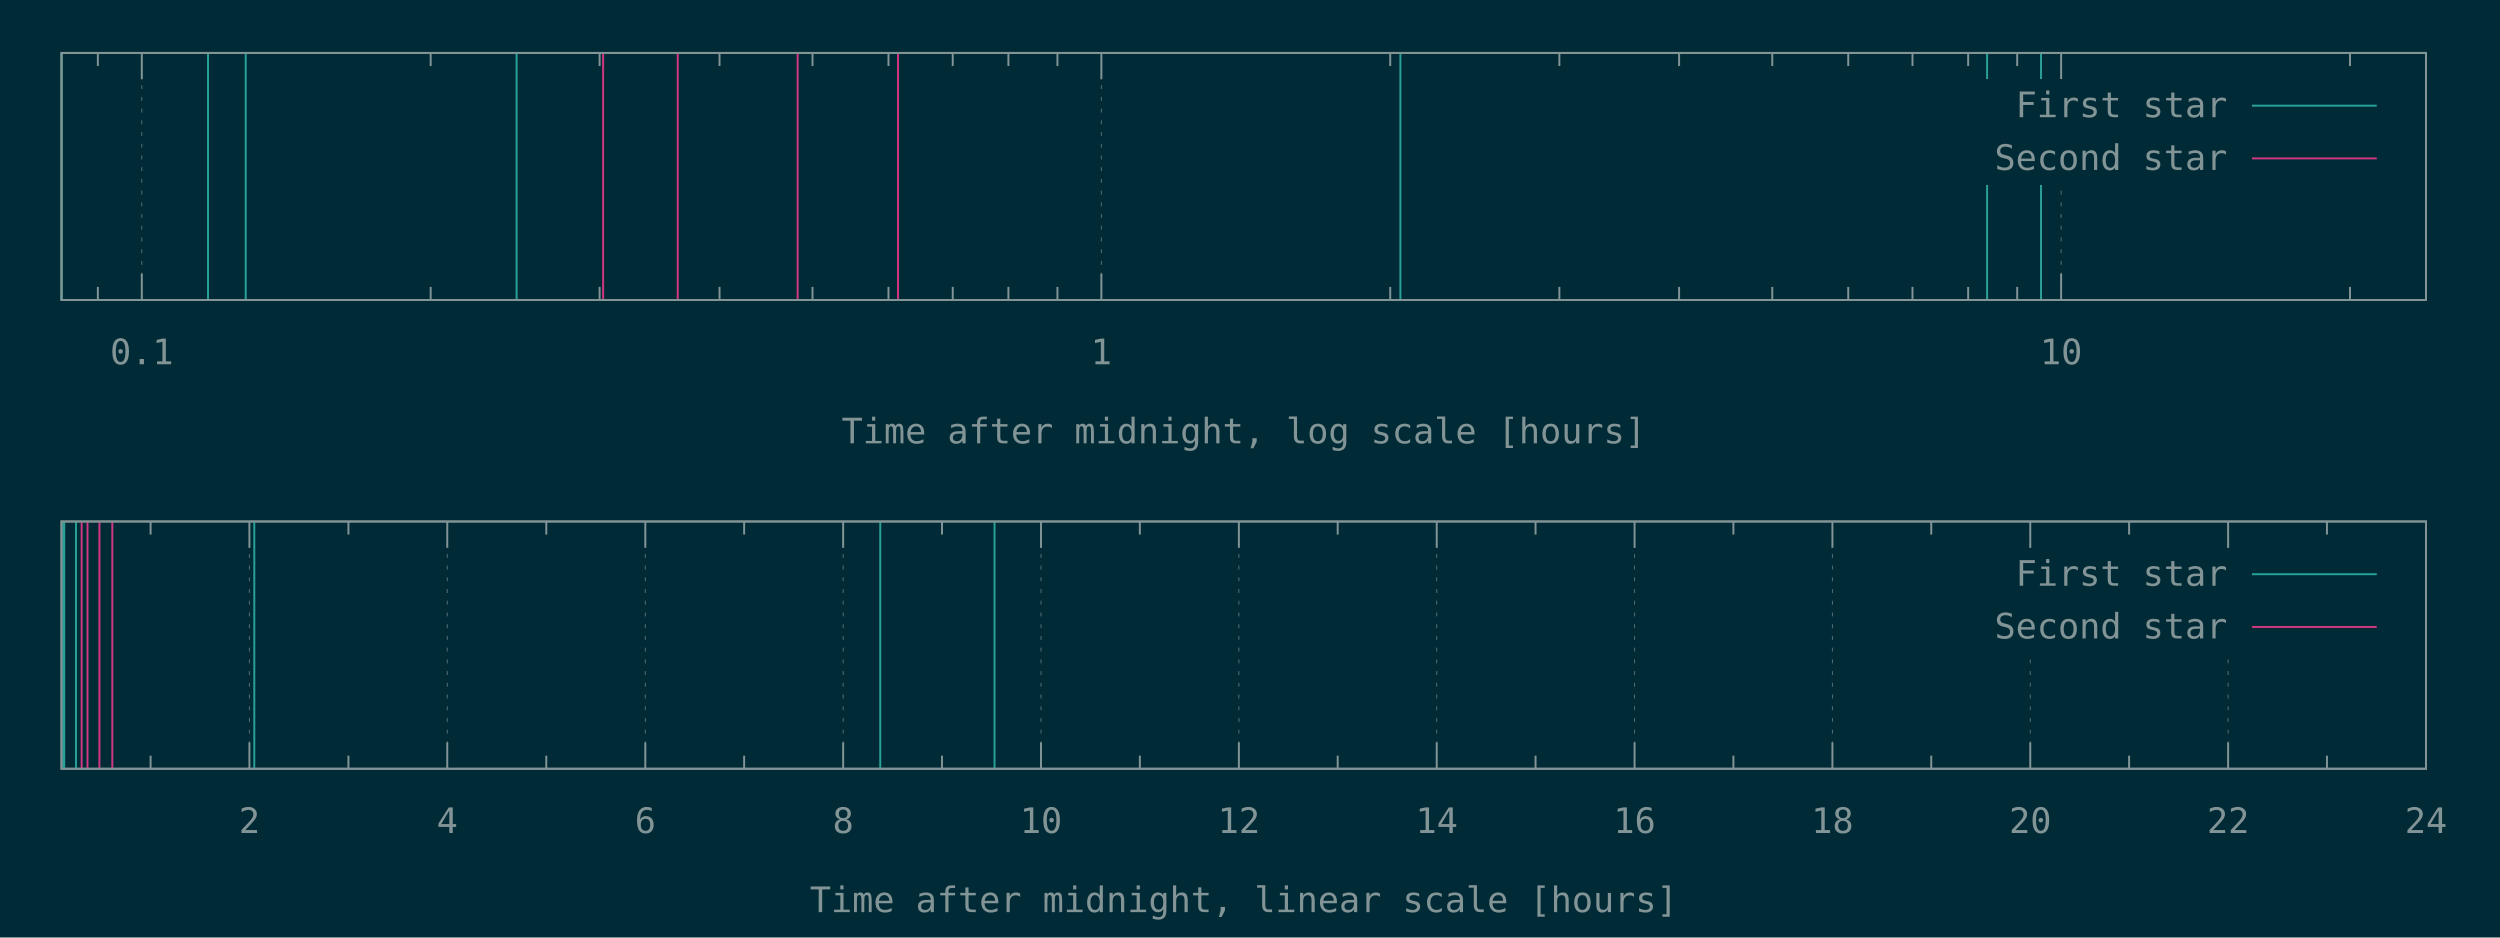
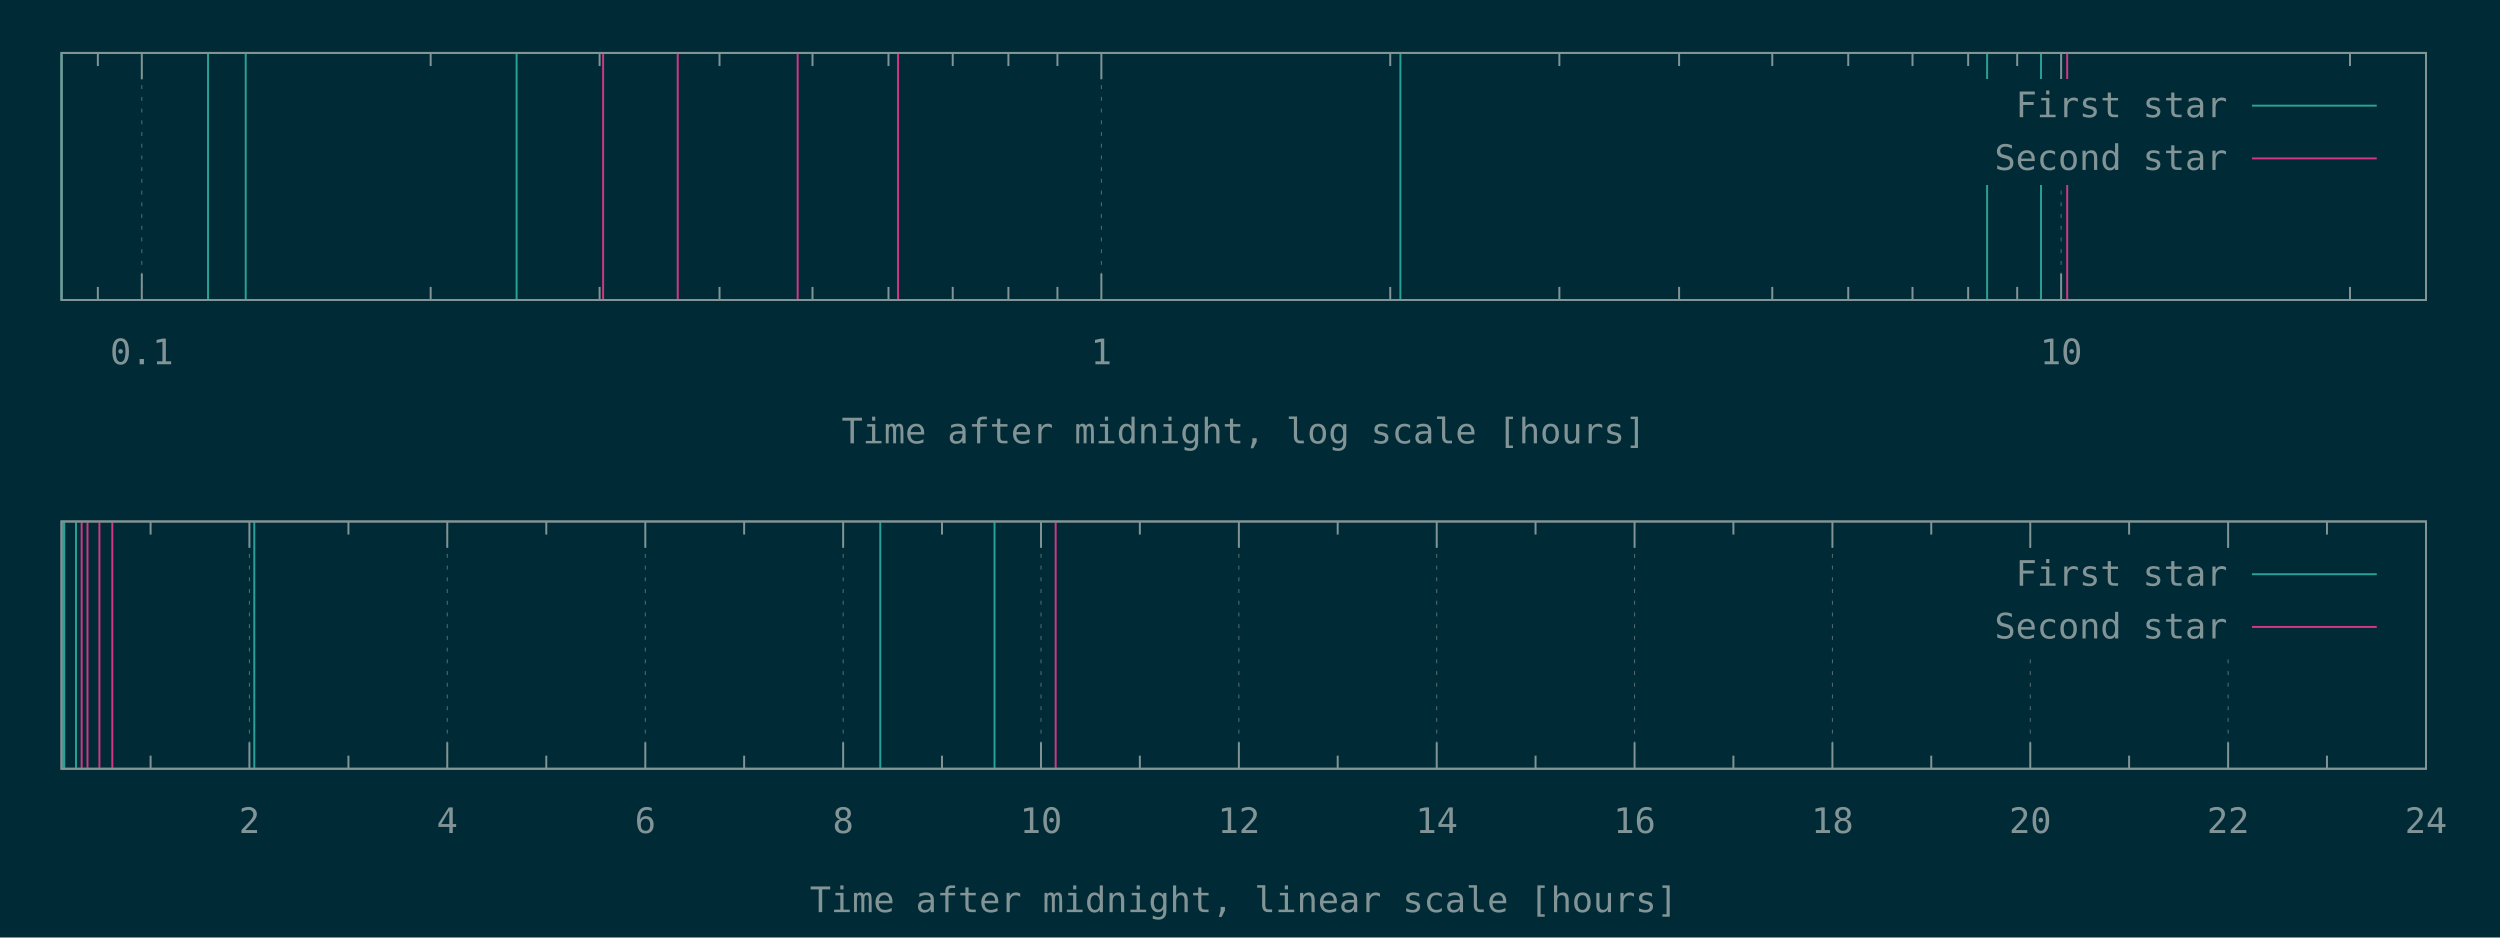
<svg xmlns="http://www.w3.org/2000/svg" xmlns:xlink="http://www.w3.org/1999/xlink" width="1280" height="480" viewBox="0 0 1280 480">
  <g id="gnuplot_canvas">
    <rect x="0" y="0" width="1280" height="480" fill="#002b36" />
    <defs>
      <circle id="gpDot" r="0.5" stroke-width="0.5" stroke="currentColor" />
      <path id="gpPt0" stroke-width="0.148" stroke="currentColor" d="M-1,0 h2 M0,-1 v2" />
      <path id="gpPt1" stroke-width="0.148" stroke="currentColor" d="M-1,-1 L1,1 M1,-1 L-1,1" />
      <path id="gpPt2" stroke-width="0.148" stroke="currentColor" d="M-1,0 L1,0 M0,-1 L0,1 M-1,-1 L1,1 M-1,1 L1,-1" />
      <rect id="gpPt3" stroke-width="0.148" stroke="currentColor" x="-1" y="-1" width="2" height="2" />
      <rect id="gpPt4" stroke-width="0.148" stroke="currentColor" fill="currentColor" x="-1" y="-1" width="2" height="2" />
      <circle id="gpPt5" stroke-width="0.148" stroke="currentColor" cx="0" cy="0" r="1" />
      <use xlink:href="#gpPt5" id="gpPt6" fill="currentColor" stroke="none" />
      <path id="gpPt7" stroke-width="0.148" stroke="currentColor" d="M0,-1.33 L-1.33,0.67 L1.33,0.67 z" />
      <use xlink:href="#gpPt7" id="gpPt8" fill="currentColor" stroke="none" />
      <use xlink:href="#gpPt7" id="gpPt9" stroke="currentColor" transform="rotate(180)" />
      <use xlink:href="#gpPt9" id="gpPt10" fill="currentColor" stroke="none" />
      <use xlink:href="#gpPt3" id="gpPt11" stroke="currentColor" transform="rotate(45)" />
      <use xlink:href="#gpPt11" id="gpPt12" fill="currentColor" stroke="none" />
      <path id="gpPt13" stroke-width="0.148" stroke="currentColor" d="M0,1.330 L1.265,0.411 L0.782,-1.067 L-0.782,-1.076 L-1.265,0.411 z" />
      <use xlink:href="#gpPt13" id="gpPt14" fill="currentColor" stroke="none" />
      <filter id="textbox" filterUnits="objectBoundingBox" x="0" y="0" height="1" width="1">
        <feFlood flood-color="#002B36" flood-opacity="1" result="bgnd" />
        <feComposite in="SourceGraphic" in2="bgnd" operator="atop" />
      </filter>
      <filter id="greybox" filterUnits="objectBoundingBox" x="0" y="0" height="1" width="1">
        <feFlood flood-color="lightgrey" flood-opacity="1" result="grey" />
        <feComposite in="SourceGraphic" in2="grey" operator="atop" />
      </filter>
    </defs>
    <g fill="none" color="#002B36" stroke="currentColor" stroke-width="1.00" stroke-linecap="butt" stroke-linejoin="miter">
</g>
    <g fill="none" color="black" stroke="currentColor" stroke-width="1.00" stroke-linecap="butt" stroke-linejoin="miter">
      <path stroke="rgb(131, 148, 150)" d="M50.1,153.6 L50.1,146.9 M50.1,27.1 L50.1,33.8  " />
    </g>
    <g fill="none" color="black" stroke="rgb(131, 148, 150)" stroke-width="0.50" stroke-linecap="butt" stroke-linejoin="miter">
</g>
    <g fill="none" color="gray" stroke="currentColor" stroke-width="0.50" stroke-linecap="butt" stroke-linejoin="miter">
      <path stroke="rgb( 88, 110, 117)" stroke-dasharray="2,4" class="gridline" d="M72.6,153.6 L72.6,27.1  " />
    </g>
    <g fill="none" color="gray" stroke="rgb( 88, 110, 117)" stroke-width="1.00" stroke-linecap="butt" stroke-linejoin="miter">
</g>
    <g fill="none" color="black" stroke="currentColor" stroke-width="1.00" stroke-linecap="butt" stroke-linejoin="miter">
      <path stroke="rgb(131, 148, 150)" d="M72.6,153.6 L72.6,140.1 M72.6,27.1 L72.6,40.6  " />
      <g transform="translate(72.6,186.5)" stroke="none" fill="rgb(131,148,150)" font-family="Inconsolata" font-size="18.00" text-anchor="middle">
        <text>
          <tspan font-family="Inconsolata"> 0.1</tspan>
        </text>
      </g>
    </g>
    <g fill="none" color="black" stroke="currentColor" stroke-width="1.00" stroke-linecap="butt" stroke-linejoin="miter">
      <path stroke="rgb(131, 148, 150)" d="M220.5,153.6 L220.5,146.9 M220.5,27.1 L220.5,33.8 M307.0,153.6 L307.0,146.9 M307.0,27.1 L307.0,33.8   M368.4,153.6 L368.4,146.9 M368.4,27.1 L368.4,33.8 M416.0,153.6 L416.0,146.9 M416.0,27.1 L416.0,33.8   M454.9,153.6 L454.9,146.9 M454.9,27.1 L454.9,33.8 M487.8,153.6 L487.8,146.9 M487.8,27.1 L487.8,33.8   M516.3,153.6 L516.3,146.9 M516.3,27.1 L516.3,33.8 M541.4,153.6 L541.4,146.9 M541.4,27.1 L541.4,33.8    " />
    </g>
    <g fill="none" color="black" stroke="rgb(131, 148, 150)" stroke-width="0.50" stroke-linecap="butt" stroke-linejoin="miter">
</g>
    <g fill="none" color="gray" stroke="currentColor" stroke-width="0.50" stroke-linecap="butt" stroke-linejoin="miter">
      <path stroke="rgb( 88, 110, 117)" stroke-dasharray="2,4" class="gridline" d="M563.9,153.6 L563.9,27.1  " />
    </g>
    <g fill="none" color="gray" stroke="rgb( 88, 110, 117)" stroke-width="1.00" stroke-linecap="butt" stroke-linejoin="miter">
</g>
    <g fill="none" color="black" stroke="currentColor" stroke-width="1.00" stroke-linecap="butt" stroke-linejoin="miter">
      <path stroke="rgb(131, 148, 150)" d="M563.9,153.6 L563.9,140.1 M563.9,27.1 L563.9,40.6  " />
      <g transform="translate(563.9,186.5)" stroke="none" fill="rgb(131,148,150)" font-family="Inconsolata" font-size="18.00" text-anchor="middle">
        <text>
          <tspan font-family="Inconsolata"> 1</tspan>
        </text>
      </g>
    </g>
    <g fill="none" color="black" stroke="currentColor" stroke-width="1.00" stroke-linecap="butt" stroke-linejoin="miter">
      <path stroke="rgb(131, 148, 150)" d="M711.8,153.6 L711.8,146.9 M711.8,27.1 L711.8,33.8 M798.4,153.6 L798.4,146.9 M798.4,27.1 L798.4,33.8   M859.7,153.6 L859.7,146.9 M859.7,27.1 L859.7,33.8 M907.4,153.6 L907.4,146.9 M907.4,27.1 L907.4,33.8   M946.3,153.6 L946.3,146.9 M946.3,27.1 L946.3,33.8 M979.2,153.6 L979.2,146.9 M979.2,27.1 L979.2,33.8   M1007.7,153.6 L1007.7,146.9 M1007.7,27.1 L1007.7,33.8 M1032.8,153.6 L1032.8,146.9 M1032.8,27.1 L1032.8,33.8    " />
    </g>
    <g fill="none" color="black" stroke="rgb(131, 148, 150)" stroke-width="0.50" stroke-linecap="butt" stroke-linejoin="miter">
</g>
    <g fill="none" color="gray" stroke="currentColor" stroke-width="0.50" stroke-linecap="butt" stroke-linejoin="miter">
      <path stroke="rgb( 88, 110, 117)" stroke-dasharray="2,4" class="gridline" d="M1055.3,153.6 L1055.3,94.6 M1055.3,40.6 L1055.3,27.1  " />
    </g>
    <g fill="none" color="gray" stroke="rgb( 88, 110, 117)" stroke-width="1.00" stroke-linecap="butt" stroke-linejoin="miter">
</g>
    <g fill="none" color="black" stroke="currentColor" stroke-width="1.00" stroke-linecap="butt" stroke-linejoin="miter">
      <path stroke="rgb(131, 148, 150)" d="M1055.3,153.6 L1055.3,140.1 M1055.3,27.1 L1055.3,40.6  " />
      <g transform="translate(1055.3,186.5)" stroke="none" fill="rgb(131,148,150)" font-family="Inconsolata" font-size="18.00" text-anchor="middle">
        <text>
          <tspan font-family="Inconsolata"> 10</tspan>
        </text>
      </g>
    </g>
    <g fill="none" color="black" stroke="currentColor" stroke-width="1.00" stroke-linecap="butt" stroke-linejoin="miter">
      <path stroke="rgb(131, 148, 150)" d="M1203.2,153.6 L1203.2,146.9 M1203.2,27.1 L1203.2,33.8  " />
    </g>
    <g fill="none" color="black" stroke="currentColor" stroke-width="1.00" stroke-linecap="butt" stroke-linejoin="miter">
      <path stroke="rgb(131, 148, 150)" d="M31.5,27.1 L31.5,153.6 L1242.1,153.6 L1242.1,27.1 L31.5,27.1 Z  " />
    </g>
    <g fill="none" color="black" stroke="currentColor" stroke-width="1.00" stroke-linecap="butt" stroke-linejoin="miter">
      <g transform="translate(636.8,227.0)" stroke="none" fill="rgb(131,148,150)" font-family="Inconsolata" font-size="18.00" text-anchor="middle">
        <text>
          <tspan font-family="Inconsolata">Time after midnight, log scale [hours]</tspan>
        </text>
      </g>
    </g>
    <g fill="none" color="black" stroke="currentColor" stroke-width="1.00" stroke-linecap="butt" stroke-linejoin="miter">
</g>
    <g id="gnuplot_plot_1a">
      <g fill="none" color="black" stroke="currentColor" stroke-width="1.00" stroke-linecap="butt" stroke-linejoin="miter">
        <path stroke="rgb( 42, 161, 152)" d="M31.5,153.6 L31.5,27.1 M106.5,153.6 L106.5,27.1 M125.8,153.6 L125.8,27.1 M264.5,153.6 L264.5,27.1   M717.0,153.6 L717.0,27.1 M1017.4,153.6 L1017.4,27.1 M1045.0,153.6 L1045.0,27.1  " />
      </g>
    </g>
    <g id="gnuplot_plot_2a">
      <g fill="none" color="black" stroke="currentColor" stroke-width="1.00" stroke-linecap="butt" stroke-linejoin="miter">
-         <path stroke="rgb(211,  54, 130)" d="M308.8,153.6 L308.8,27.1 M347.0,153.6 L347.0,27.1 M408.4,153.6 L408.4,27.1 M459.8,153.6 L459.8,27.1    " />
+         <path stroke="rgb(211,  54, 130)" d="M308.8,153.6 L308.8,27.1 M347.0,153.6 L347.0,27.1 M408.4,153.6 L408.4,27.1 M459.8,153.6 L459.8,27.1   M1058.4,153.6 L1058.4,27.1  " />
      </g>
    </g>
    <g stroke="none" shape-rendering="crispEdges">
      <polygon fill="#002B36" points="1001.8,94.6 1229.5,94.6 1229.5,40.6 1001.8,40.6 " />
    </g>
    <g id="gnuplot_plot_1a">
      <g fill="none" color="black" stroke="currentColor" stroke-width="1.00" stroke-linecap="butt" stroke-linejoin="miter">
        <g transform="translate(1140.4,60.0)" stroke="none" fill="rgb(131,148,150)" font-family="Inconsolata" font-size="18.00" text-anchor="end">
          <text>
            <tspan font-family="Inconsolata">First star</tspan>
          </text>
        </g>
      </g>
      <g fill="none" color="black" stroke="currentColor" stroke-width="1.00" stroke-linecap="butt" stroke-linejoin="miter">
        <path stroke="rgb( 42, 161, 152)" d="M1153.0,54.1 L1216.9,54.1  " />
      </g>
    </g>
    <g id="gnuplot_plot_2a">
      <g fill="none" color="black" stroke="currentColor" stroke-width="1.00" stroke-linecap="butt" stroke-linejoin="miter">
        <g transform="translate(1140.4,87.0)" stroke="none" fill="rgb(131,148,150)" font-family="Inconsolata" font-size="18.00" text-anchor="end">
          <text>
            <tspan font-family="Inconsolata">Second star</tspan>
          </text>
        </g>
      </g>
      <g fill="none" color="black" stroke="currentColor" stroke-width="1.00" stroke-linecap="butt" stroke-linejoin="miter">
        <path stroke="rgb(211,  54, 130)" d="M1153.0,81.1 L1216.9,81.1  " />
      </g>
    </g>
    <g fill="none" color="#002B36" stroke="rgb(211,  54, 130)" stroke-width="2.00" stroke-linecap="butt" stroke-linejoin="miter">
</g>
    <g fill="none" color="black" stroke="currentColor" stroke-width="2.00" stroke-linecap="butt" stroke-linejoin="miter">
</g>
    <g fill="none" color="black" stroke="black" stroke-width="1.00" stroke-linecap="butt" stroke-linejoin="miter">
</g>
    <g fill="none" color="black" stroke="currentColor" stroke-width="1.00" stroke-linecap="butt" stroke-linejoin="miter">
      <path stroke="rgb(131, 148, 150)" d="M31.5,27.1 L31.5,153.6 L1242.1,153.6 L1242.1,27.1 L31.5,27.1 Z  " />
    </g>
    <g fill="none" color="black" stroke="currentColor" stroke-width="1.00" stroke-linecap="butt" stroke-linejoin="miter">
</g>
    <g fill="none" color="black" stroke="currentColor" stroke-width="1.00" stroke-linecap="butt" stroke-linejoin="miter">
      <path stroke="rgb(131, 148, 150)" d="M77.1,393.6 L77.1,386.9 M77.1,267.0 L77.1,273.7  " />
    </g>
    <g fill="none" color="black" stroke="rgb(131, 148, 150)" stroke-width="0.50" stroke-linecap="butt" stroke-linejoin="miter">
</g>
    <g fill="none" color="gray" stroke="currentColor" stroke-width="0.50" stroke-linecap="butt" stroke-linejoin="miter">
      <path stroke="rgb( 88, 110, 117)" stroke-dasharray="2,4" class="gridline" d="M127.7,393.6 L127.7,267.0  " />
    </g>
    <g fill="none" color="gray" stroke="rgb( 88, 110, 117)" stroke-width="1.00" stroke-linecap="butt" stroke-linejoin="miter">
</g>
    <g fill="none" color="black" stroke="currentColor" stroke-width="1.00" stroke-linecap="butt" stroke-linejoin="miter">
      <path stroke="rgb(131, 148, 150)" d="M127.7,393.6 L127.7,380.1 M127.7,267.0 L127.7,280.5  " />
      <g transform="translate(127.7,426.5)" stroke="none" fill="rgb(131,148,150)" font-family="Inconsolata" font-size="18.00" text-anchor="middle">
        <text>
          <tspan font-family="Inconsolata"> 2</tspan>
        </text>
      </g>
    </g>
    <g fill="none" color="black" stroke="currentColor" stroke-width="1.00" stroke-linecap="butt" stroke-linejoin="miter">
      <path stroke="rgb(131, 148, 150)" d="M178.4,393.6 L178.4,386.9 M178.4,267.0 L178.4,273.7  " />
    </g>
    <g fill="none" color="black" stroke="rgb(131, 148, 150)" stroke-width="0.50" stroke-linecap="butt" stroke-linejoin="miter">
</g>
    <g fill="none" color="gray" stroke="currentColor" stroke-width="0.50" stroke-linecap="butt" stroke-linejoin="miter">
      <path stroke="rgb( 88, 110, 117)" stroke-dasharray="2,4" class="gridline" d="M229.0,393.6 L229.0,267.0  " />
    </g>
    <g fill="none" color="gray" stroke="rgb( 88, 110, 117)" stroke-width="1.00" stroke-linecap="butt" stroke-linejoin="miter">
</g>
    <g fill="none" color="black" stroke="currentColor" stroke-width="1.00" stroke-linecap="butt" stroke-linejoin="miter">
      <path stroke="rgb(131, 148, 150)" d="M229.0,393.6 L229.0,380.1 M229.0,267.0 L229.0,280.5  " />
      <g transform="translate(229.0,426.5)" stroke="none" fill="rgb(131,148,150)" font-family="Inconsolata" font-size="18.00" text-anchor="middle">
        <text>
          <tspan font-family="Inconsolata"> 4</tspan>
        </text>
      </g>
    </g>
    <g fill="none" color="black" stroke="currentColor" stroke-width="1.00" stroke-linecap="butt" stroke-linejoin="miter">
      <path stroke="rgb(131, 148, 150)" d="M279.7,393.6 L279.7,386.9 M279.7,267.0 L279.7,273.7  " />
    </g>
    <g fill="none" color="black" stroke="rgb(131, 148, 150)" stroke-width="0.50" stroke-linecap="butt" stroke-linejoin="miter">
</g>
    <g fill="none" color="gray" stroke="currentColor" stroke-width="0.50" stroke-linecap="butt" stroke-linejoin="miter">
      <path stroke="rgb( 88, 110, 117)" stroke-dasharray="2,4" class="gridline" d="M330.4,393.6 L330.4,267.0  " />
    </g>
    <g fill="none" color="gray" stroke="rgb( 88, 110, 117)" stroke-width="1.00" stroke-linecap="butt" stroke-linejoin="miter">
</g>
    <g fill="none" color="black" stroke="currentColor" stroke-width="1.00" stroke-linecap="butt" stroke-linejoin="miter">
      <path stroke="rgb(131, 148, 150)" d="M330.4,393.6 L330.4,380.1 M330.4,267.0 L330.4,280.5  " />
      <g transform="translate(330.4,426.5)" stroke="none" fill="rgb(131,148,150)" font-family="Inconsolata" font-size="18.00" text-anchor="middle">
        <text>
          <tspan font-family="Inconsolata"> 6</tspan>
        </text>
      </g>
    </g>
    <g fill="none" color="black" stroke="currentColor" stroke-width="1.00" stroke-linecap="butt" stroke-linejoin="miter">
      <path stroke="rgb(131, 148, 150)" d="M381.0,393.6 L381.0,386.9 M381.0,267.0 L381.0,273.7  " />
    </g>
    <g fill="none" color="black" stroke="rgb(131, 148, 150)" stroke-width="0.50" stroke-linecap="butt" stroke-linejoin="miter">
</g>
    <g fill="none" color="gray" stroke="currentColor" stroke-width="0.50" stroke-linecap="butt" stroke-linejoin="miter">
      <path stroke="rgb( 88, 110, 117)" stroke-dasharray="2,4" class="gridline" d="M431.7,393.6 L431.7,267.0  " />
    </g>
    <g fill="none" color="gray" stroke="rgb( 88, 110, 117)" stroke-width="1.00" stroke-linecap="butt" stroke-linejoin="miter">
</g>
    <g fill="none" color="black" stroke="currentColor" stroke-width="1.00" stroke-linecap="butt" stroke-linejoin="miter">
      <path stroke="rgb(131, 148, 150)" d="M431.7,393.6 L431.7,380.1 M431.7,267.0 L431.7,280.5  " />
      <g transform="translate(431.7,426.5)" stroke="none" fill="rgb(131,148,150)" font-family="Inconsolata" font-size="18.00" text-anchor="middle">
        <text>
          <tspan font-family="Inconsolata"> 8</tspan>
        </text>
      </g>
    </g>
    <g fill="none" color="black" stroke="currentColor" stroke-width="1.00" stroke-linecap="butt" stroke-linejoin="miter">
      <path stroke="rgb(131, 148, 150)" d="M482.3,393.6 L482.3,386.9 M482.3,267.0 L482.3,273.7  " />
    </g>
    <g fill="none" color="black" stroke="rgb(131, 148, 150)" stroke-width="0.50" stroke-linecap="butt" stroke-linejoin="miter">
</g>
    <g fill="none" color="gray" stroke="currentColor" stroke-width="0.50" stroke-linecap="butt" stroke-linejoin="miter">
      <path stroke="rgb( 88, 110, 117)" stroke-dasharray="2,4" class="gridline" d="M533.0,393.6 L533.0,267.0  " />
    </g>
    <g fill="none" color="gray" stroke="rgb( 88, 110, 117)" stroke-width="1.00" stroke-linecap="butt" stroke-linejoin="miter">
</g>
    <g fill="none" color="black" stroke="currentColor" stroke-width="1.00" stroke-linecap="butt" stroke-linejoin="miter">
      <path stroke="rgb(131, 148, 150)" d="M533.0,393.6 L533.0,380.1 M533.0,267.0 L533.0,280.5  " />
      <g transform="translate(533.0,426.5)" stroke="none" fill="rgb(131,148,150)" font-family="Inconsolata" font-size="18.00" text-anchor="middle">
        <text>
          <tspan font-family="Inconsolata"> 10</tspan>
        </text>
      </g>
    </g>
    <g fill="none" color="black" stroke="currentColor" stroke-width="1.00" stroke-linecap="butt" stroke-linejoin="miter">
      <path stroke="rgb(131, 148, 150)" d="M583.6,393.6 L583.6,386.9 M583.6,267.0 L583.6,273.7  " />
    </g>
    <g fill="none" color="black" stroke="rgb(131, 148, 150)" stroke-width="0.50" stroke-linecap="butt" stroke-linejoin="miter">
</g>
    <g fill="none" color="gray" stroke="currentColor" stroke-width="0.50" stroke-linecap="butt" stroke-linejoin="miter">
      <path stroke="rgb( 88, 110, 117)" stroke-dasharray="2,4" class="gridline" d="M634.3,393.6 L634.3,267.0  " />
    </g>
    <g fill="none" color="gray" stroke="rgb( 88, 110, 117)" stroke-width="1.00" stroke-linecap="butt" stroke-linejoin="miter">
</g>
    <g fill="none" color="black" stroke="currentColor" stroke-width="1.00" stroke-linecap="butt" stroke-linejoin="miter">
      <path stroke="rgb(131, 148, 150)" d="M634.3,393.6 L634.3,380.1 M634.3,267.0 L634.3,280.5  " />
      <g transform="translate(634.3,426.5)" stroke="none" fill="rgb(131,148,150)" font-family="Inconsolata" font-size="18.00" text-anchor="middle">
        <text>
          <tspan font-family="Inconsolata"> 12</tspan>
        </text>
      </g>
    </g>
    <g fill="none" color="black" stroke="currentColor" stroke-width="1.00" stroke-linecap="butt" stroke-linejoin="miter">
      <path stroke="rgb(131, 148, 150)" d="M684.9,393.6 L684.9,386.9 M684.9,267.0 L684.9,273.7  " />
    </g>
    <g fill="none" color="black" stroke="rgb(131, 148, 150)" stroke-width="0.50" stroke-linecap="butt" stroke-linejoin="miter">
</g>
    <g fill="none" color="gray" stroke="currentColor" stroke-width="0.50" stroke-linecap="butt" stroke-linejoin="miter">
      <path stroke="rgb( 88, 110, 117)" stroke-dasharray="2,4" class="gridline" d="M735.6,393.6 L735.6,267.0  " />
    </g>
    <g fill="none" color="gray" stroke="rgb( 88, 110, 117)" stroke-width="1.00" stroke-linecap="butt" stroke-linejoin="miter">
</g>
    <g fill="none" color="black" stroke="currentColor" stroke-width="1.00" stroke-linecap="butt" stroke-linejoin="miter">
      <path stroke="rgb(131, 148, 150)" d="M735.6,393.6 L735.6,380.1 M735.6,267.0 L735.6,280.5  " />
      <g transform="translate(735.6,426.5)" stroke="none" fill="rgb(131,148,150)" font-family="Inconsolata" font-size="18.00" text-anchor="middle">
        <text>
          <tspan font-family="Inconsolata"> 14</tspan>
        </text>
      </g>
    </g>
    <g fill="none" color="black" stroke="currentColor" stroke-width="1.00" stroke-linecap="butt" stroke-linejoin="miter">
      <path stroke="rgb(131, 148, 150)" d="M786.2,393.6 L786.2,386.9 M786.2,267.0 L786.2,273.7  " />
    </g>
    <g fill="none" color="black" stroke="rgb(131, 148, 150)" stroke-width="0.50" stroke-linecap="butt" stroke-linejoin="miter">
</g>
    <g fill="none" color="gray" stroke="currentColor" stroke-width="0.50" stroke-linecap="butt" stroke-linejoin="miter">
      <path stroke="rgb( 88, 110, 117)" stroke-dasharray="2,4" class="gridline" d="M836.9,393.6 L836.9,267.0  " />
    </g>
    <g fill="none" color="gray" stroke="rgb( 88, 110, 117)" stroke-width="1.00" stroke-linecap="butt" stroke-linejoin="miter">
</g>
    <g fill="none" color="black" stroke="currentColor" stroke-width="1.00" stroke-linecap="butt" stroke-linejoin="miter">
      <path stroke="rgb(131, 148, 150)" d="M836.9,393.6 L836.9,380.1 M836.9,267.0 L836.9,280.5  " />
      <g transform="translate(836.9,426.5)" stroke="none" fill="rgb(131,148,150)" font-family="Inconsolata" font-size="18.00" text-anchor="middle">
        <text>
          <tspan font-family="Inconsolata"> 16</tspan>
        </text>
      </g>
    </g>
    <g fill="none" color="black" stroke="currentColor" stroke-width="1.00" stroke-linecap="butt" stroke-linejoin="miter">
      <path stroke="rgb(131, 148, 150)" d="M887.5,393.6 L887.5,386.9 M887.5,267.0 L887.5,273.7  " />
    </g>
    <g fill="none" color="black" stroke="rgb(131, 148, 150)" stroke-width="0.50" stroke-linecap="butt" stroke-linejoin="miter">
</g>
    <g fill="none" color="gray" stroke="currentColor" stroke-width="0.50" stroke-linecap="butt" stroke-linejoin="miter">
      <path stroke="rgb( 88, 110, 117)" stroke-dasharray="2,4" class="gridline" d="M938.2,393.6 L938.2,267.0  " />
    </g>
    <g fill="none" color="gray" stroke="rgb( 88, 110, 117)" stroke-width="1.00" stroke-linecap="butt" stroke-linejoin="miter">
</g>
    <g fill="none" color="black" stroke="currentColor" stroke-width="1.00" stroke-linecap="butt" stroke-linejoin="miter">
      <path stroke="rgb(131, 148, 150)" d="M938.2,393.6 L938.2,380.1 M938.2,267.0 L938.2,280.5  " />
      <g transform="translate(938.2,426.5)" stroke="none" fill="rgb(131,148,150)" font-family="Inconsolata" font-size="18.00" text-anchor="middle">
        <text>
          <tspan font-family="Inconsolata"> 18</tspan>
        </text>
      </g>
    </g>
    <g fill="none" color="black" stroke="currentColor" stroke-width="1.00" stroke-linecap="butt" stroke-linejoin="miter">
      <path stroke="rgb(131, 148, 150)" d="M988.8,393.6 L988.8,386.9 M988.8,267.0 L988.8,273.7  " />
    </g>
    <g fill="none" color="black" stroke="rgb(131, 148, 150)" stroke-width="0.50" stroke-linecap="butt" stroke-linejoin="miter">
</g>
    <g fill="none" color="gray" stroke="currentColor" stroke-width="0.50" stroke-linecap="butt" stroke-linejoin="miter">
      <path stroke="rgb( 88, 110, 117)" stroke-dasharray="2,4" class="gridline" d="M1039.5,393.6 L1039.5,334.5 M1039.5,280.5 L1039.5,267.0  " />
    </g>
    <g fill="none" color="gray" stroke="rgb( 88, 110, 117)" stroke-width="1.00" stroke-linecap="butt" stroke-linejoin="miter">
</g>
    <g fill="none" color="black" stroke="currentColor" stroke-width="1.00" stroke-linecap="butt" stroke-linejoin="miter">
      <path stroke="rgb(131, 148, 150)" d="M1039.5,393.6 L1039.5,380.1 M1039.5,267.0 L1039.5,280.5  " />
      <g transform="translate(1039.5,426.5)" stroke="none" fill="rgb(131,148,150)" font-family="Inconsolata" font-size="18.00" text-anchor="middle">
        <text>
          <tspan font-family="Inconsolata"> 20</tspan>
        </text>
      </g>
    </g>
    <g fill="none" color="black" stroke="currentColor" stroke-width="1.00" stroke-linecap="butt" stroke-linejoin="miter">
      <path stroke="rgb(131, 148, 150)" d="M1090.1,393.6 L1090.1,386.9 M1090.1,267.0 L1090.1,273.7  " />
    </g>
    <g fill="none" color="black" stroke="rgb(131, 148, 150)" stroke-width="0.50" stroke-linecap="butt" stroke-linejoin="miter">
</g>
    <g fill="none" color="gray" stroke="currentColor" stroke-width="0.50" stroke-linecap="butt" stroke-linejoin="miter">
      <path stroke="rgb( 88, 110, 117)" stroke-dasharray="2,4" class="gridline" d="M1140.8,393.6 L1140.8,334.5 M1140.8,280.5 L1140.8,267.0  " />
    </g>
    <g fill="none" color="gray" stroke="rgb( 88, 110, 117)" stroke-width="1.00" stroke-linecap="butt" stroke-linejoin="miter">
</g>
    <g fill="none" color="black" stroke="currentColor" stroke-width="1.00" stroke-linecap="butt" stroke-linejoin="miter">
      <path stroke="rgb(131, 148, 150)" d="M1140.8,393.6 L1140.8,380.1 M1140.8,267.0 L1140.8,280.5  " />
      <g transform="translate(1140.8,426.5)" stroke="none" fill="rgb(131,148,150)" font-family="Inconsolata" font-size="18.00" text-anchor="middle">
        <text>
          <tspan font-family="Inconsolata"> 22</tspan>
        </text>
      </g>
    </g>
    <g fill="none" color="black" stroke="currentColor" stroke-width="1.00" stroke-linecap="butt" stroke-linejoin="miter">
      <path stroke="rgb(131, 148, 150)" d="M1191.4,393.6 L1191.4,386.9 M1191.4,267.0 L1191.4,273.7  " />
    </g>
    <g fill="none" color="black" stroke="rgb(131, 148, 150)" stroke-width="0.50" stroke-linecap="butt" stroke-linejoin="miter">
</g>
    <g fill="none" color="gray" stroke="currentColor" stroke-width="0.50" stroke-linecap="butt" stroke-linejoin="miter">
      <path stroke="rgb( 88, 110, 117)" stroke-dasharray="2,4" class="gridline" d="M1242.1,393.6 L1242.1,267.0  " />
    </g>
    <g fill="none" color="gray" stroke="rgb( 88, 110, 117)" stroke-width="1.00" stroke-linecap="butt" stroke-linejoin="miter">
</g>
    <g fill="none" color="black" stroke="currentColor" stroke-width="1.00" stroke-linecap="butt" stroke-linejoin="miter">
      <path stroke="rgb(131, 148, 150)" d="M1242.1,393.6 L1242.1,380.1 M1242.1,267.0 L1242.1,280.5  " />
      <g transform="translate(1242.1,426.5)" stroke="none" fill="rgb(131,148,150)" font-family="Inconsolata" font-size="18.00" text-anchor="middle">
        <text>
          <tspan font-family="Inconsolata"> 24</tspan>
        </text>
      </g>
    </g>
    <g fill="none" color="black" stroke="currentColor" stroke-width="1.00" stroke-linecap="butt" stroke-linejoin="miter">
</g>
    <g fill="none" color="black" stroke="currentColor" stroke-width="1.00" stroke-linecap="butt" stroke-linejoin="miter">
      <path stroke="rgb(131, 148, 150)" d="M31.5,267.0 L31.5,393.6 L1242.1,393.6 L1242.1,267.0 L31.5,267.0 Z  " />
    </g>
    <g fill="none" color="black" stroke="currentColor" stroke-width="1.00" stroke-linecap="butt" stroke-linejoin="miter">
      <g transform="translate(636.8,467.0)" stroke="none" fill="rgb(131,148,150)" font-family="Inconsolata" font-size="18.00" text-anchor="middle">
        <text>
          <tspan font-family="Inconsolata">Time after midnight, linear scale [hours]</tspan>
        </text>
      </g>
    </g>
    <g fill="none" color="black" stroke="currentColor" stroke-width="1.00" stroke-linecap="butt" stroke-linejoin="miter">
</g>
    <g id="gnuplot_plot_1b">
      <g fill="none" color="black" stroke="currentColor" stroke-width="1.00" stroke-linecap="butt" stroke-linejoin="miter">
        <path stroke="rgb( 42, 161, 152)" d="M32.4,393.6 L32.4,267.0 M32.9,393.6 L32.9,267.0 M38.9,393.6 L38.9,267.0 M130.2,393.6 L130.2,267.0   M450.7,393.6 L450.7,267.0 M509.2,393.6 L509.2,267.0  " />
      </g>
    </g>
    <g id="gnuplot_plot_2b">
      <g fill="none" color="black" stroke="currentColor" stroke-width="1.00" stroke-linecap="butt" stroke-linejoin="miter">
-         <path stroke="rgb(211,  54, 130)" d="M41.8,393.6 L41.8,267.0 M44.8,393.6 L44.8,267.0 M50.9,393.6 L50.9,267.0 M57.5,393.6 L57.5,267.0    " />
+         <path stroke="rgb(211,  54, 130)" d="M41.8,393.6 L41.8,267.0 M44.8,393.6 L44.8,267.0 M50.9,393.6 L50.9,267.0 M57.5,393.6 L57.5,267.0   M540.5,393.6 L540.5,267.0  " />
      </g>
    </g>
    <g stroke="none" shape-rendering="crispEdges">
      <polygon fill="#002B36" points="1001.8,334.5 1229.5,334.5 1229.5,280.5 1001.8,280.5 " />
    </g>
    <g id="gnuplot_plot_1b">
      <g fill="none" color="black" stroke="currentColor" stroke-width="1.00" stroke-linecap="butt" stroke-linejoin="miter">
        <g transform="translate(1140.4,299.9)" stroke="none" fill="rgb(131,148,150)" font-family="Inconsolata" font-size="18.00" text-anchor="end">
          <text>
            <tspan font-family="Inconsolata">First star</tspan>
          </text>
        </g>
      </g>
      <g fill="none" color="black" stroke="currentColor" stroke-width="1.00" stroke-linecap="butt" stroke-linejoin="miter">
        <path stroke="rgb( 42, 161, 152)" d="M1153.0,294.0 L1216.9,294.0  " />
      </g>
    </g>
    <g id="gnuplot_plot_2b">
      <g fill="none" color="black" stroke="currentColor" stroke-width="1.00" stroke-linecap="butt" stroke-linejoin="miter">
        <g transform="translate(1140.4,326.9)" stroke="none" fill="rgb(131,148,150)" font-family="Inconsolata" font-size="18.00" text-anchor="end">
          <text>
            <tspan font-family="Inconsolata">Second star</tspan>
          </text>
        </g>
      </g>
      <g fill="none" color="black" stroke="currentColor" stroke-width="1.00" stroke-linecap="butt" stroke-linejoin="miter">
        <path stroke="rgb(211,  54, 130)" d="M1153.0,321.0 L1216.9,321.0  " />
      </g>
    </g>
    <g fill="none" color="#002B36" stroke="rgb(211,  54, 130)" stroke-width="2.00" stroke-linecap="butt" stroke-linejoin="miter">
</g>
    <g fill="none" color="black" stroke="currentColor" stroke-width="2.00" stroke-linecap="butt" stroke-linejoin="miter">
</g>
    <g fill="none" color="black" stroke="black" stroke-width="1.00" stroke-linecap="butt" stroke-linejoin="miter">
</g>
    <g fill="none" color="black" stroke="currentColor" stroke-width="1.00" stroke-linecap="butt" stroke-linejoin="miter">
      <path stroke="rgb(131, 148, 150)" d="M31.5,267.0 L31.5,393.6 L1242.1,393.6 L1242.1,267.0 L31.5,267.0 Z  " />
    </g>
    <g fill="none" color="black" stroke="currentColor" stroke-width="1.00" stroke-linecap="butt" stroke-linejoin="miter">
</g>
  </g>
</svg>
